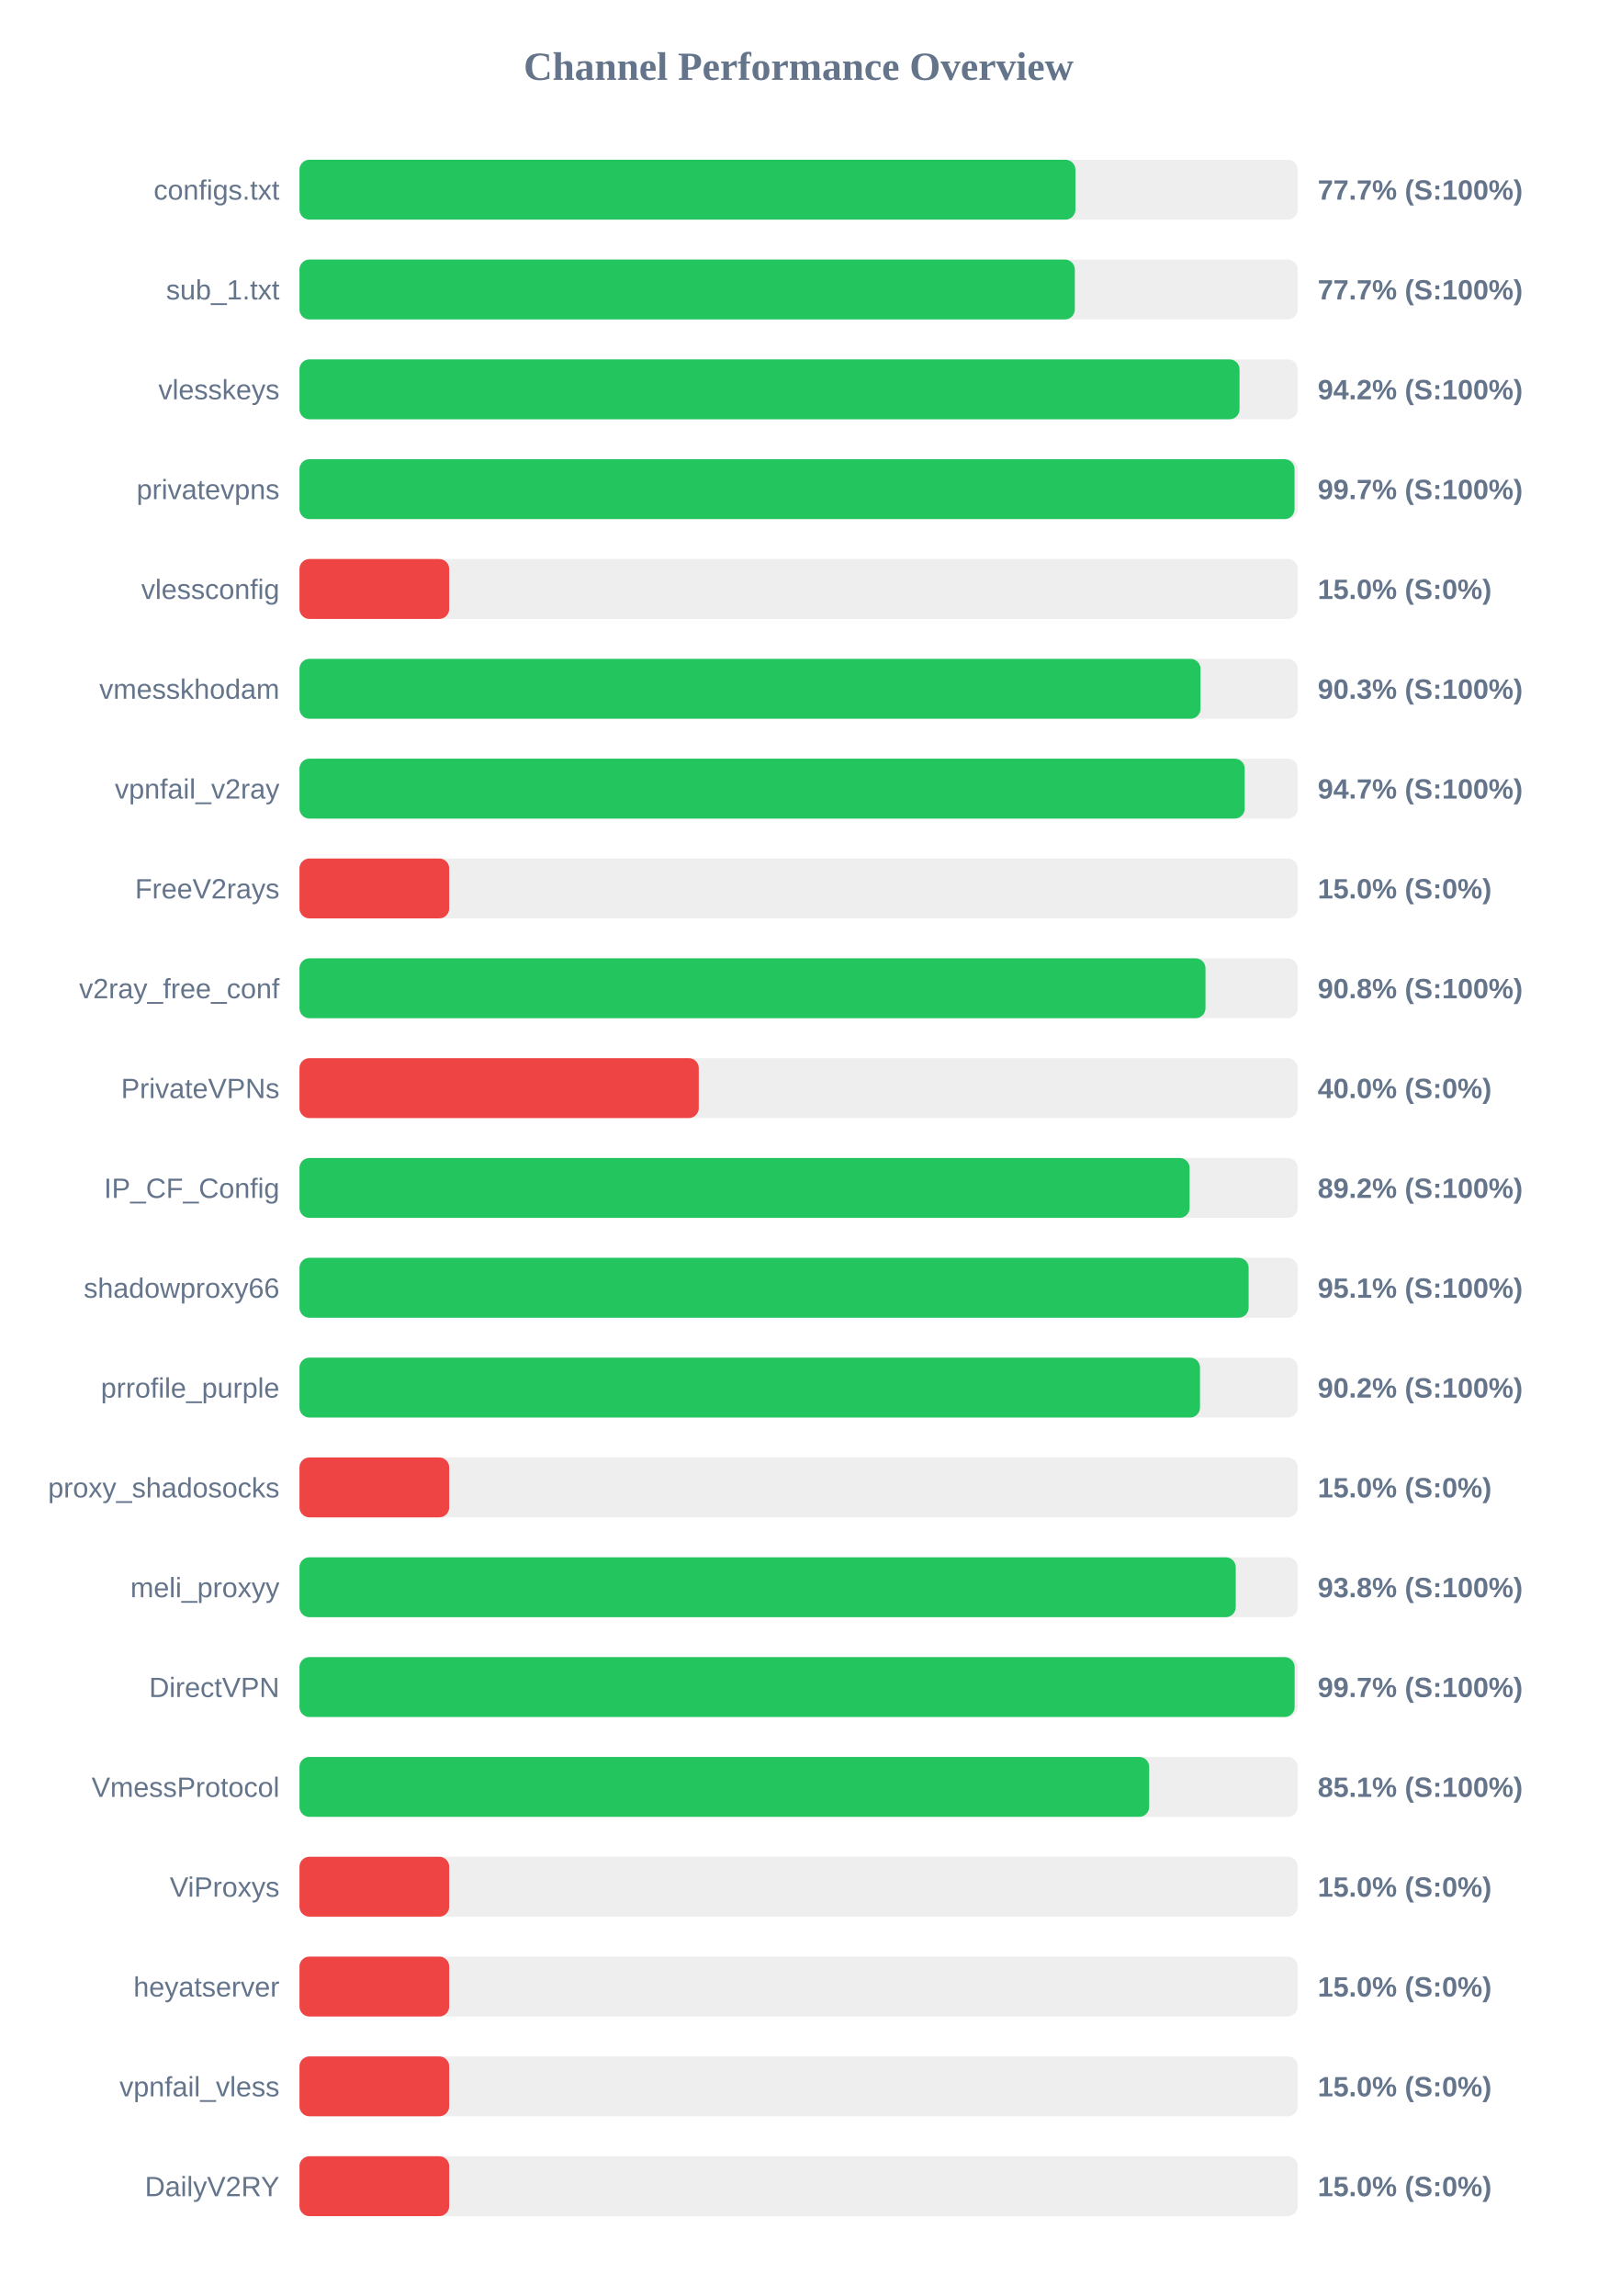
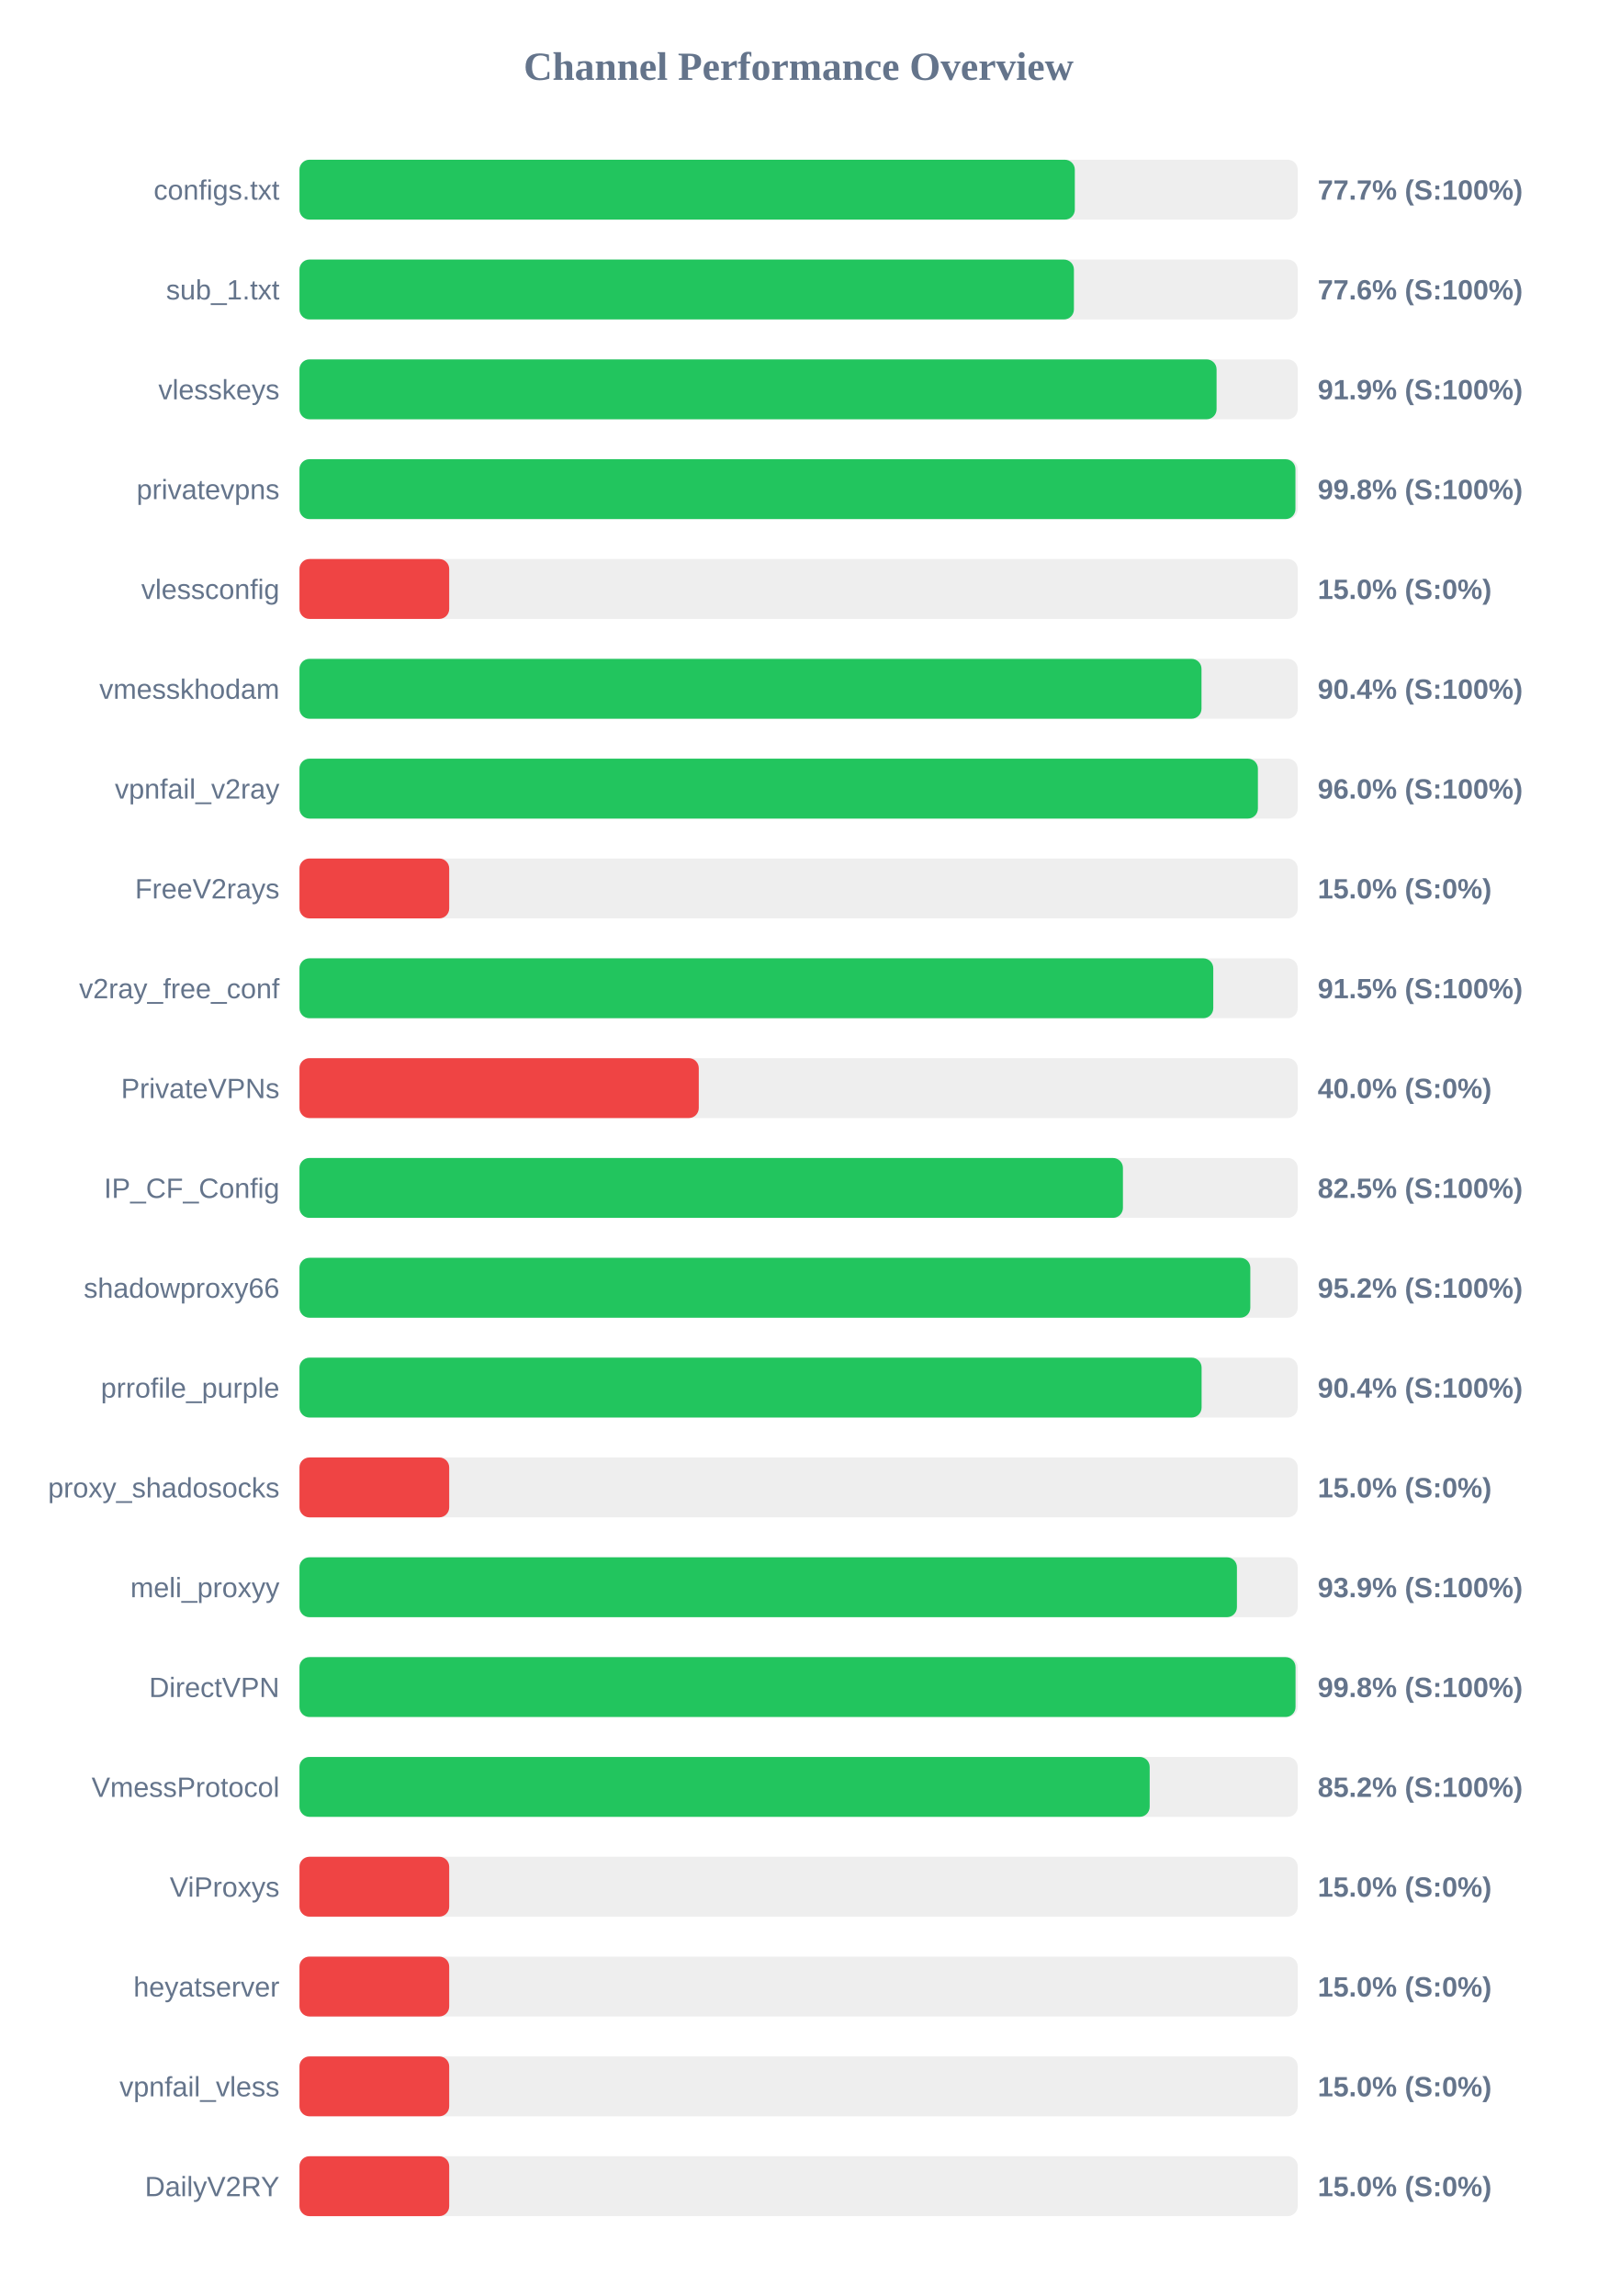
<svg xmlns="http://www.w3.org/2000/svg" width="800" height="1150" version="1.1">
  <style>
        .row { font: 14px Arial; fill: #64748b; }
        .score { font: bold 14px Arial; fill: #64748b; }
    </style>
  <text x="400" y="40" text-anchor="middle" font-size="20px" font-weight="bold" fill="#64748b">Channel Performance Overview</text>
  <rect x="150" y="80" width="500" height="30" fill="#eee" rx="5" />
-   <rect x="150" y="80" width="388.65" height="30" fill="#22c55e" rx="5" />
+   <rect x="150" y="80" width="388.35" height="30" fill="#22c55e" rx="5" />
  <text x="140" y="100" text-anchor="end" class="row">configs.txt</text>
  <text x="660" y="100" text-anchor="start" class="score">77.7% (S:100%)</text>
  <rect x="150" y="130" width="500" height="30" fill="#eee" rx="5" />
-   <rect x="150" y="130" width="388.35" height="30" fill="#22c55e" rx="5" />
+   <rect x="150" y="130" width="387.9" height="30" fill="#22c55e" rx="5" />
  <text x="140" y="150" text-anchor="end" class="row">sub_1.txt</text>
-   <text x="660" y="150" text-anchor="start" class="score">77.7% (S:100%)</text>
+   <text x="660" y="150" text-anchor="start" class="score">77.6% (S:100%)</text>
  <rect x="150" y="180" width="500" height="30" fill="#eee" rx="5" />
-   <rect x="150" y="180" width="470.85" height="30" fill="#22c55e" rx="5" />
+   <rect x="150" y="180" width="459.35" height="30" fill="#22c55e" rx="5" />
  <text x="140" y="200" text-anchor="end" class="row">vlesskeys</text>
-   <text x="660" y="200" text-anchor="start" class="score">94.2% (S:100%)</text>
+   <text x="660" y="200" text-anchor="start" class="score">91.9% (S:100%)</text>
  <rect x="150" y="230" width="500" height="30" fill="#eee" rx="5" />
-   <rect x="150" y="230" width="498.4" height="30" fill="#22c55e" rx="5" />
+   <rect x="150" y="230" width="498.85" height="30" fill="#22c55e" rx="5" />
  <text x="140" y="250" text-anchor="end" class="row">privatevpns</text>
-   <text x="660" y="250" text-anchor="start" class="score">99.7% (S:100%)</text>
+   <text x="660" y="250" text-anchor="start" class="score">99.8% (S:100%)</text>
  <rect x="150" y="280" width="500" height="30" fill="#eee" rx="5" />
  <rect x="150" y="280" width="75.0" height="30" fill="#ef4444" rx="5" />
  <text x="140" y="300" text-anchor="end" class="row">vlessconfig</text>
  <text x="660" y="300" text-anchor="start" class="score">15.0% (S:0%)</text>
  <rect x="150" y="330" width="500" height="30" fill="#eee" rx="5" />
-   <rect x="150" y="330" width="451.3" height="30" fill="#22c55e" rx="5" />
+   <rect x="150" y="330" width="451.8" height="30" fill="#22c55e" rx="5" />
  <text x="140" y="350" text-anchor="end" class="row">vmesskhodam</text>
-   <text x="660" y="350" text-anchor="start" class="score">90.3% (S:100%)</text>
+   <text x="660" y="350" text-anchor="start" class="score">90.4% (S:100%)</text>
  <rect x="150" y="380" width="500" height="30" fill="#eee" rx="5" />
-   <rect x="150" y="380" width="473.45" height="30" fill="#22c55e" rx="5" />
+   <rect x="150" y="380" width="480.05" height="30" fill="#22c55e" rx="5" />
  <text x="140" y="400" text-anchor="end" class="row">vpnfail_v2ray</text>
-   <text x="660" y="400" text-anchor="start" class="score">94.7% (S:100%)</text>
+   <text x="660" y="400" text-anchor="start" class="score">96.0% (S:100%)</text>
  <rect x="150" y="430" width="500" height="30" fill="#eee" rx="5" />
  <rect x="150" y="430" width="75.0" height="30" fill="#ef4444" rx="5" />
  <text x="140" y="450" text-anchor="end" class="row">FreeV2rays</text>
  <text x="660" y="450" text-anchor="start" class="score">15.0% (S:0%)</text>
  <rect x="150" y="480" width="500" height="30" fill="#eee" rx="5" />
-   <rect x="150" y="480" width="453.8" height="30" fill="#22c55e" rx="5" />
+   <rect x="150" y="480" width="457.7" height="30" fill="#22c55e" rx="5" />
  <text x="140" y="500" text-anchor="end" class="row">v2ray_free_conf</text>
-   <text x="660" y="500" text-anchor="start" class="score">90.8% (S:100%)</text>
+   <text x="660" y="500" text-anchor="start" class="score">91.5% (S:100%)</text>
  <rect x="150" y="530" width="500" height="30" fill="#eee" rx="5" />
  <rect x="150" y="530" width="200.0" height="30" fill="#ef4444" rx="5" />
  <text x="140" y="550" text-anchor="end" class="row">PrivateVPNs</text>
  <text x="660" y="550" text-anchor="start" class="score">40.0% (S:0%)</text>
  <rect x="150" y="580" width="500" height="30" fill="#eee" rx="5" />
-   <rect x="150" y="580" width="445.85" height="30" fill="#22c55e" rx="5" />
+   <rect x="150" y="580" width="412.45" height="30" fill="#22c55e" rx="5" />
  <text x="140" y="600" text-anchor="end" class="row">IP_CF_Config</text>
-   <text x="660" y="600" text-anchor="start" class="score">89.2% (S:100%)</text>
+   <text x="660" y="600" text-anchor="start" class="score">82.5% (S:100%)</text>
  <rect x="150" y="630" width="500" height="30" fill="#eee" rx="5" />
-   <rect x="150" y="630" width="475.4" height="30" fill="#22c55e" rx="5" />
+   <rect x="150" y="630" width="476.25" height="30" fill="#22c55e" rx="5" />
  <text x="140" y="650" text-anchor="end" class="row">shadowproxy66</text>
-   <text x="660" y="650" text-anchor="start" class="score">95.1% (S:100%)</text>
+   <text x="660" y="650" text-anchor="start" class="score">95.2% (S:100%)</text>
  <rect x="150" y="680" width="500" height="30" fill="#eee" rx="5" />
-   <rect x="150" y="680" width="451.05" height="30" fill="#22c55e" rx="5" />
+   <rect x="150" y="680" width="451.85" height="30" fill="#22c55e" rx="5" />
  <text x="140" y="700" text-anchor="end" class="row">prrofile_purple</text>
-   <text x="660" y="700" text-anchor="start" class="score">90.2% (S:100%)</text>
+   <text x="660" y="700" text-anchor="start" class="score">90.4% (S:100%)</text>
  <rect x="150" y="730" width="500" height="30" fill="#eee" rx="5" />
  <rect x="150" y="730" width="75.0" height="30" fill="#ef4444" rx="5" />
  <text x="140" y="750" text-anchor="end" class="row">proxy_shadosocks</text>
  <text x="660" y="750" text-anchor="start" class="score">15.0% (S:0%)</text>
  <rect x="150" y="780" width="500" height="30" fill="#eee" rx="5" />
-   <rect x="150" y="780" width="468.95" height="30" fill="#22c55e" rx="5" />
+   <rect x="150" y="780" width="469.55" height="30" fill="#22c55e" rx="5" />
  <text x="140" y="800" text-anchor="end" class="row">meli_proxyy</text>
-   <text x="660" y="800" text-anchor="start" class="score">93.8% (S:100%)</text>
+   <text x="660" y="800" text-anchor="start" class="score">93.9% (S:100%)</text>
  <rect x="150" y="830" width="500" height="30" fill="#eee" rx="5" />
-   <rect x="150" y="830" width="498.45" height="30" fill="#22c55e" rx="5" />
+   <rect x="150" y="830" width="498.9" height="30" fill="#22c55e" rx="5" />
  <text x="140" y="850" text-anchor="end" class="row">DirectVPN</text>
-   <text x="660" y="850" text-anchor="start" class="score">99.7% (S:100%)</text>
+   <text x="660" y="850" text-anchor="start" class="score">99.8% (S:100%)</text>
  <rect x="150" y="880" width="500" height="30" fill="#eee" rx="5" />
-   <rect x="150" y="880" width="425.6" height="30" fill="#22c55e" rx="5" />
+   <rect x="150" y="880" width="425.85" height="30" fill="#22c55e" rx="5" />
  <text x="140" y="900" text-anchor="end" class="row">VmessProtocol</text>
-   <text x="660" y="900" text-anchor="start" class="score">85.1% (S:100%)</text>
+   <text x="660" y="900" text-anchor="start" class="score">85.2% (S:100%)</text>
  <rect x="150" y="930" width="500" height="30" fill="#eee" rx="5" />
  <rect x="150" y="930" width="75.0" height="30" fill="#ef4444" rx="5" />
  <text x="140" y="950" text-anchor="end" class="row">ViProxys</text>
  <text x="660" y="950" text-anchor="start" class="score">15.0% (S:0%)</text>
  <rect x="150" y="980" width="500" height="30" fill="#eee" rx="5" />
  <rect x="150" y="980" width="75.0" height="30" fill="#ef4444" rx="5" />
  <text x="140" y="1000" text-anchor="end" class="row">heyatserver</text>
  <text x="660" y="1000" text-anchor="start" class="score">15.0% (S:0%)</text>
  <rect x="150" y="1030" width="500" height="30" fill="#eee" rx="5" />
  <rect x="150" y="1030" width="75.0" height="30" fill="#ef4444" rx="5" />
  <text x="140" y="1050" text-anchor="end" class="row">vpnfail_vless</text>
  <text x="660" y="1050" text-anchor="start" class="score">15.0% (S:0%)</text>
  <rect x="150" y="1080" width="500" height="30" fill="#eee" rx="5" />
  <rect x="150" y="1080" width="75.0" height="30" fill="#ef4444" rx="5" />
  <text x="140" y="1100" text-anchor="end" class="row">DailyV2RY</text>
  <text x="660" y="1100" text-anchor="start" class="score">15.0% (S:0%)</text>
</svg>
